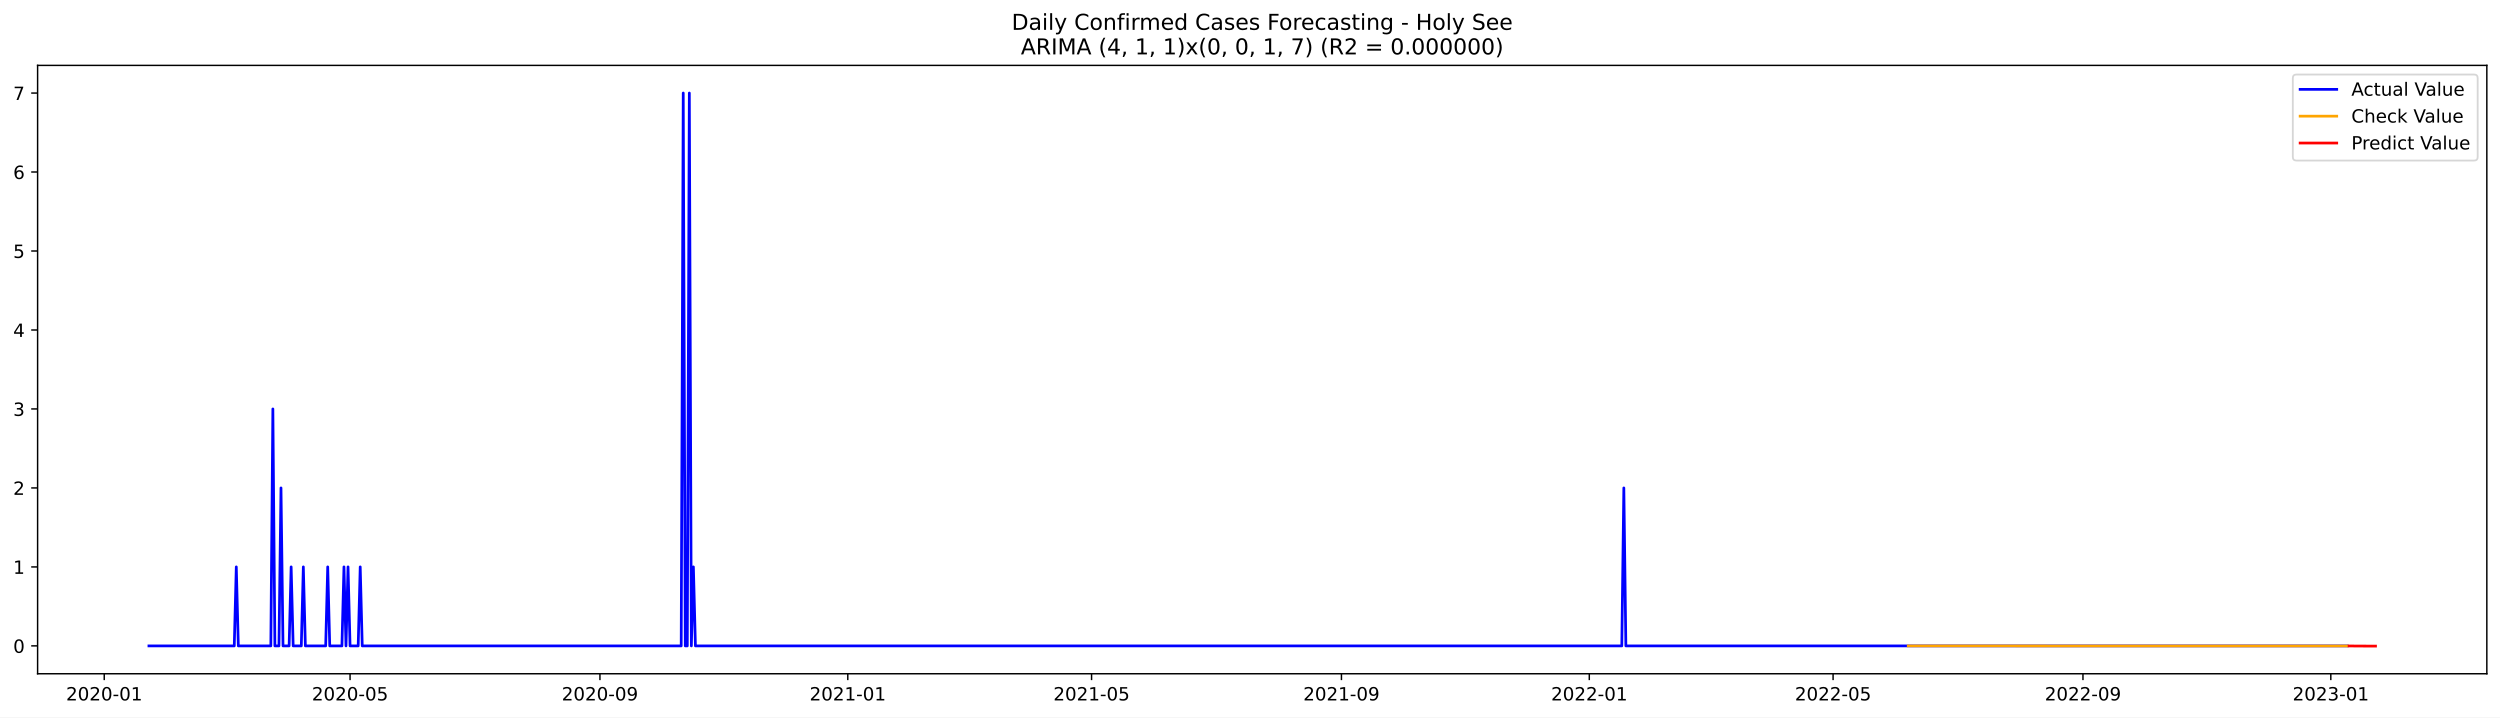
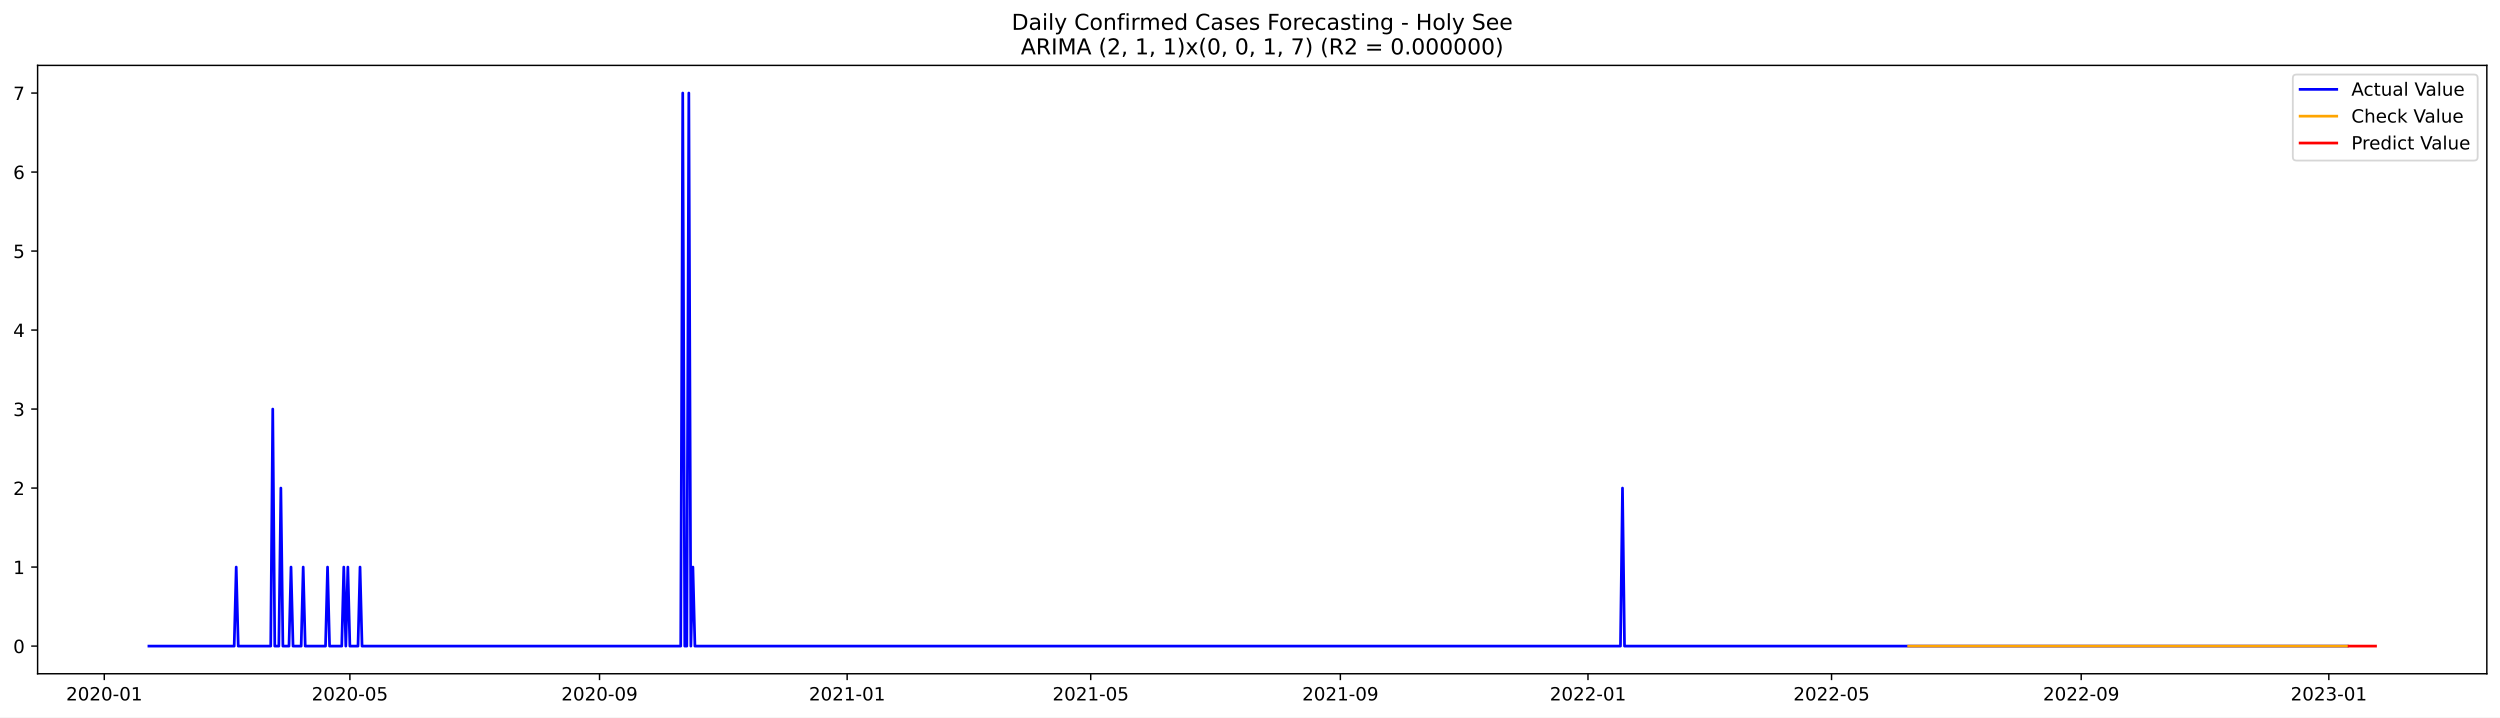
<svg xmlns="http://www.w3.org/2000/svg" xmlns:xlink="http://www.w3.org/1999/xlink" width="1366.963pt" height="392.274pt" viewBox="0 0 1366.963 392.274" version="1.1">
  <defs>
    <style type="text/css">*{stroke-linejoin: round; stroke-linecap: butt}</style>
  </defs>
  <g id="figure_1">
    <g id="patch_1">
      <path d="M 0 392.274  L 1366.963 392.274  L 1366.963 0  L 0 0  z " style="fill: #ffffff" />
    </g>
    <g id="axes_1">
      <g id="patch_2">
        <path d="M 20.562 368.396  L 1359.763 368.396  L 1359.763 35.755  L 20.562 35.755  z " style="fill: #ffffff" />
      </g>
      <g id="matplotlib.axis_1">
        <g id="xtick_1">
          <g id="line2d_1">
            <defs>
-               <path id="m97db0f7590" d="M 0 0  L 0 3.5  " style="stroke: #000000; stroke-width: 0.8" />
+               <path id="m7a5f0fae41" d="M 0 0  L 0 3.5  " style="stroke: #000000; stroke-width: 0.8" />
            </defs>
            <g>
-               <use xlink:href="#m97db0f7590" x="56.997" y="368.396" style="stroke: #000000; stroke-width: 0.8" />
+               <use xlink:href="#m7a5f0fae41" x="57.02" y="368.396" style="stroke: #000000; stroke-width: 0.8" />
            </g>
          </g>
          <g id="text_1">
-             <g transform="translate(36.10587 382.9939)scale(0.1 -0.1)">
+             <g transform="translate(36.12814 382.9939)scale(0.1 -0.1)">
              <defs>
                <path id="DejaVuSans-32" d="M 1228 531  L 3431 531  L 3431 0  L 469 0  L 469 531  Q 828 903 1448 1529  Q 2069 2156 2228 2338  Q 2531 2678 2651 2914  Q 2772 3150 2772 3378  Q 2772 3750 2511 3984  Q 2250 4219 1831 4219  Q 1534 4219 1204 4116  Q 875 4013 500 3803  L 500 4441  Q 881 4594 1212 4672  Q 1544 4750 1819 4750  Q 2544 4750 2975 4387  Q 3406 4025 3406 3419  Q 3406 3131 3298 2873  Q 3191 2616 2906 2266  Q 2828 2175 2409 1742  Q 1991 1309 1228 531  z " transform="scale(0.015625)" />
                <path id="DejaVuSans-30" d="M 2034 4250  Q 1547 4250 1301 3770  Q 1056 3291 1056 2328  Q 1056 1369 1301 889  Q 1547 409 2034 409  Q 2525 409 2770 889  Q 3016 1369 3016 2328  Q 3016 3291 2770 3770  Q 2525 4250 2034 4250  z M 2034 4750  Q 2819 4750 3233 4129  Q 3647 3509 3647 2328  Q 3647 1150 3233 529  Q 2819 -91 2034 -91  Q 1250 -91 836 529  Q 422 1150 422 2328  Q 422 3509 836 4129  Q 1250 4750 2034 4750  z " transform="scale(0.015625)" />
                <path id="DejaVuSans-2d" d="M 313 2009  L 1997 2009  L 1997 1497  L 313 1497  L 313 2009  z " transform="scale(0.015625)" />
                <path id="DejaVuSans-31" d="M 794 531  L 1825 531  L 1825 4091  L 703 3866  L 703 4441  L 1819 4666  L 2450 4666  L 2450 531  L 3481 531  L 3481 0  L 794 0  L 794 531  z " transform="scale(0.015625)" />
              </defs>
              <use xlink:href="#DejaVuSans-32" />
              <use xlink:href="#DejaVuSans-30" x="63.623" />
              <use xlink:href="#DejaVuSans-32" x="127.246" />
              <use xlink:href="#DejaVuSans-30" x="190.869" />
              <use xlink:href="#DejaVuSans-2d" x="254.492" />
              <use xlink:href="#DejaVuSans-30" x="290.576" />
              <use xlink:href="#DejaVuSans-31" x="354.199" />
            </g>
          </g>
        </g>
        <g id="xtick_2">
          <g id="line2d_2">
            <g>
-               <use xlink:href="#m97db0f7590" x="191.406" y="368.396" style="stroke: #000000; stroke-width: 0.8" />
+               <use xlink:href="#m7a5f0fae41" x="191.306" y="368.396" style="stroke: #000000; stroke-width: 0.8" />
            </g>
          </g>
          <g id="text_2">
-             <g transform="translate(170.5146 382.9939)scale(0.1 -0.1)">
+             <g transform="translate(170.4144 382.9939)scale(0.1 -0.1)">
              <defs>
                <path id="DejaVuSans-35" d="M 691 4666  L 3169 4666  L 3169 4134  L 1269 4134  L 1269 2991  Q 1406 3038 1543 3061  Q 1681 3084 1819 3084  Q 2600 3084 3056 2656  Q 3513 2228 3513 1497  Q 3513 744 3044 326  Q 2575 -91 1722 -91  Q 1428 -91 1123 -41  Q 819 9 494 109  L 494 744  Q 775 591 1075 516  Q 1375 441 1709 441  Q 2250 441 2565 725  Q 2881 1009 2881 1497  Q 2881 1984 2565 2268  Q 2250 2553 1709 2553  Q 1456 2553 1204 2497  Q 953 2441 691 2322  L 691 4666  z " transform="scale(0.015625)" />
              </defs>
              <use xlink:href="#DejaVuSans-32" />
              <use xlink:href="#DejaVuSans-30" x="63.623" />
              <use xlink:href="#DejaVuSans-32" x="127.246" />
              <use xlink:href="#DejaVuSans-30" x="190.869" />
              <use xlink:href="#DejaVuSans-2d" x="254.492" />
              <use xlink:href="#DejaVuSans-30" x="290.576" />
              <use xlink:href="#DejaVuSans-35" x="354.199" />
            </g>
          </g>
        </g>
        <g id="xtick_3">
          <g id="line2d_3">
            <g>
-               <use xlink:href="#m97db0f7590" x="328.036" y="368.396" style="stroke: #000000; stroke-width: 0.8" />
+               <use xlink:href="#m7a5f0fae41" x="327.812" y="368.396" style="stroke: #000000; stroke-width: 0.8" />
            </g>
          </g>
          <g id="text_3">
-             <g transform="translate(307.145 382.9939)scale(0.1 -0.1)">
+             <g transform="translate(306.9202 382.9939)scale(0.1 -0.1)">
              <defs>
                <path id="DejaVuSans-39" d="M 703 97  L 703 672  Q 941 559 1184 500  Q 1428 441 1663 441  Q 2288 441 2617 861  Q 2947 1281 2994 2138  Q 2813 1869 2534 1725  Q 2256 1581 1919 1581  Q 1219 1581 811 2004  Q 403 2428 403 3163  Q 403 3881 828 4315  Q 1253 4750 1959 4750  Q 2769 4750 3195 4129  Q 3622 3509 3622 2328  Q 3622 1225 3098 567  Q 2575 -91 1691 -91  Q 1453 -91 1209 -44  Q 966 3 703 97  z M 1959 2075  Q 2384 2075 2632 2365  Q 2881 2656 2881 3163  Q 2881 3666 2632 3958  Q 2384 4250 1959 4250  Q 1534 4250 1286 3958  Q 1038 3666 1038 3163  Q 1038 2656 1286 2365  Q 1534 2075 1959 2075  z " transform="scale(0.015625)" />
              </defs>
              <use xlink:href="#DejaVuSans-32" />
              <use xlink:href="#DejaVuSans-30" x="63.623" />
              <use xlink:href="#DejaVuSans-32" x="127.246" />
              <use xlink:href="#DejaVuSans-30" x="190.869" />
              <use xlink:href="#DejaVuSans-2d" x="254.492" />
              <use xlink:href="#DejaVuSans-30" x="290.576" />
              <use xlink:href="#DejaVuSans-39" x="354.199" />
            </g>
          </g>
        </g>
        <g id="xtick_4">
          <g id="line2d_4">
            <g>
-               <use xlink:href="#m97db0f7590" x="463.556" y="368.396" style="stroke: #000000; stroke-width: 0.8" />
+               <use xlink:href="#m7a5f0fae41" x="463.208" y="368.396" style="stroke: #000000; stroke-width: 0.8" />
            </g>
          </g>
          <g id="text_4">
-             <g transform="translate(442.6646 382.9939)scale(0.1 -0.1)">
+             <g transform="translate(442.3163 382.9939)scale(0.1 -0.1)">
              <use xlink:href="#DejaVuSans-32" />
              <use xlink:href="#DejaVuSans-30" x="63.623" />
              <use xlink:href="#DejaVuSans-32" x="127.246" />
              <use xlink:href="#DejaVuSans-31" x="190.869" />
              <use xlink:href="#DejaVuSans-2d" x="254.492" />
              <use xlink:href="#DejaVuSans-30" x="290.576" />
              <use xlink:href="#DejaVuSans-31" x="354.199" />
            </g>
          </g>
        </g>
        <g id="xtick_5">
          <g id="line2d_5">
            <g>
-               <use xlink:href="#m97db0f7590" x="596.854" y="368.396" style="stroke: #000000; stroke-width: 0.8" />
+               <use xlink:href="#m7a5f0fae41" x="596.384" y="368.396" style="stroke: #000000; stroke-width: 0.8" />
            </g>
          </g>
          <g id="text_5">
-             <g transform="translate(575.9625 382.9939)scale(0.1 -0.1)">
+             <g transform="translate(575.4927 382.9939)scale(0.1 -0.1)">
              <use xlink:href="#DejaVuSans-32" />
              <use xlink:href="#DejaVuSans-30" x="63.623" />
              <use xlink:href="#DejaVuSans-32" x="127.246" />
              <use xlink:href="#DejaVuSans-31" x="190.869" />
              <use xlink:href="#DejaVuSans-2d" x="254.492" />
              <use xlink:href="#DejaVuSans-30" x="290.576" />
              <use xlink:href="#DejaVuSans-35" x="354.199" />
            </g>
          </g>
        </g>
        <g id="xtick_6">
          <g id="line2d_6">
            <g>
-               <use xlink:href="#m97db0f7590" x="733.484" y="368.396" style="stroke: #000000; stroke-width: 0.8" />
+               <use xlink:href="#m7a5f0fae41" x="732.89" y="368.396" style="stroke: #000000; stroke-width: 0.8" />
            </g>
          </g>
          <g id="text_6">
-             <g transform="translate(712.5929 382.9939)scale(0.1 -0.1)">
+             <g transform="translate(711.9985 382.9939)scale(0.1 -0.1)">
              <use xlink:href="#DejaVuSans-32" />
              <use xlink:href="#DejaVuSans-30" x="63.623" />
              <use xlink:href="#DejaVuSans-32" x="127.246" />
              <use xlink:href="#DejaVuSans-31" x="190.869" />
              <use xlink:href="#DejaVuSans-2d" x="254.492" />
              <use xlink:href="#DejaVuSans-30" x="290.576" />
              <use xlink:href="#DejaVuSans-39" x="354.199" />
            </g>
          </g>
        </g>
        <g id="xtick_7">
          <g id="line2d_7">
            <g>
-               <use xlink:href="#m97db0f7590" x="869.004" y="368.396" style="stroke: #000000; stroke-width: 0.8" />
+               <use xlink:href="#m7a5f0fae41" x="868.286" y="368.396" style="stroke: #000000; stroke-width: 0.8" />
            </g>
          </g>
          <g id="text_7">
-             <g transform="translate(848.1125 382.9939)scale(0.1 -0.1)">
+             <g transform="translate(847.3946 382.9939)scale(0.1 -0.1)">
              <use xlink:href="#DejaVuSans-32" />
              <use xlink:href="#DejaVuSans-30" x="63.623" />
              <use xlink:href="#DejaVuSans-32" x="127.246" />
              <use xlink:href="#DejaVuSans-32" x="190.869" />
              <use xlink:href="#DejaVuSans-2d" x="254.492" />
              <use xlink:href="#DejaVuSans-30" x="290.576" />
              <use xlink:href="#DejaVuSans-31" x="354.199" />
            </g>
          </g>
        </g>
        <g id="xtick_8">
          <g id="line2d_8">
            <g>
-               <use xlink:href="#m97db0f7590" x="1002.302" y="368.396" style="stroke: #000000; stroke-width: 0.8" />
+               <use xlink:href="#m7a5f0fae41" x="1001.462" y="368.396" style="stroke: #000000; stroke-width: 0.8" />
            </g>
          </g>
          <g id="text_8">
-             <g transform="translate(981.4104 382.9939)scale(0.1 -0.1)">
+             <g transform="translate(980.571 382.9939)scale(0.1 -0.1)">
              <use xlink:href="#DejaVuSans-32" />
              <use xlink:href="#DejaVuSans-30" x="63.623" />
              <use xlink:href="#DejaVuSans-32" x="127.246" />
              <use xlink:href="#DejaVuSans-32" x="190.869" />
              <use xlink:href="#DejaVuSans-2d" x="254.492" />
              <use xlink:href="#DejaVuSans-30" x="290.576" />
              <use xlink:href="#DejaVuSans-35" x="354.199" />
            </g>
          </g>
        </g>
        <g id="xtick_9">
          <g id="line2d_9">
            <g>
-               <use xlink:href="#m97db0f7590" x="1138.932" y="368.396" style="stroke: #000000; stroke-width: 0.8" />
+               <use xlink:href="#m7a5f0fae41" x="1137.968" y="368.396" style="stroke: #000000; stroke-width: 0.8" />
            </g>
          </g>
          <g id="text_9">
-             <g transform="translate(1118.041 382.9939)scale(0.1 -0.1)">
+             <g transform="translate(1117.077 382.9939)scale(0.1 -0.1)">
              <use xlink:href="#DejaVuSans-32" />
              <use xlink:href="#DejaVuSans-30" x="63.623" />
              <use xlink:href="#DejaVuSans-32" x="127.246" />
              <use xlink:href="#DejaVuSans-32" x="190.869" />
              <use xlink:href="#DejaVuSans-2d" x="254.492" />
              <use xlink:href="#DejaVuSans-30" x="290.576" />
              <use xlink:href="#DejaVuSans-39" x="354.199" />
            </g>
          </g>
        </g>
        <g id="xtick_10">
          <g id="line2d_10">
            <g>
-               <use xlink:href="#m97db0f7590" x="1274.452" y="368.396" style="stroke: #000000; stroke-width: 0.8" />
+               <use xlink:href="#m7a5f0fae41" x="1273.364" y="368.396" style="stroke: #000000; stroke-width: 0.8" />
            </g>
          </g>
          <g id="text_10">
-             <g transform="translate(1253.56 382.9939)scale(0.1 -0.1)">
+             <g transform="translate(1252.473 382.9939)scale(0.1 -0.1)">
              <defs>
                <path id="DejaVuSans-33" d="M 2597 2516  Q 3050 2419 3304 2112  Q 3559 1806 3559 1356  Q 3559 666 3084 287  Q 2609 -91 1734 -91  Q 1441 -91 1130 -33  Q 819 25 488 141  L 488 750  Q 750 597 1062 519  Q 1375 441 1716 441  Q 2309 441 2620 675  Q 2931 909 2931 1356  Q 2931 1769 2642 2001  Q 2353 2234 1838 2234  L 1294 2234  L 1294 2753  L 1863 2753  Q 2328 2753 2575 2939  Q 2822 3125 2822 3475  Q 2822 3834 2567 4026  Q 2313 4219 1838 4219  Q 1578 4219 1281 4162  Q 984 4106 628 3988  L 628 4550  Q 988 4650 1302 4700  Q 1616 4750 1894 4750  Q 2613 4750 3031 4423  Q 3450 4097 3450 3541  Q 3450 3153 3228 2886  Q 3006 2619 2597 2516  z " transform="scale(0.015625)" />
              </defs>
              <use xlink:href="#DejaVuSans-32" />
              <use xlink:href="#DejaVuSans-30" x="63.623" />
              <use xlink:href="#DejaVuSans-32" x="127.246" />
              <use xlink:href="#DejaVuSans-33" x="190.869" />
              <use xlink:href="#DejaVuSans-2d" x="254.492" />
              <use xlink:href="#DejaVuSans-30" x="290.576" />
              <use xlink:href="#DejaVuSans-31" x="354.199" />
            </g>
          </g>
        </g>
      </g>
      <g id="matplotlib.axis_2">
        <g id="ytick_1">
          <g id="line2d_11">
            <defs>
-               <path id="m344a0c811b" d="M 0 0  L -3.5 0  " style="stroke: #000000; stroke-width: 0.8" />
+               <path id="m1e73313048" d="M 0 0  L -3.5 0  " style="stroke: #000000; stroke-width: 0.8" />
            </defs>
            <g>
-               <use xlink:href="#m344a0c811b" x="20.562" y="353.161" style="stroke: #000000; stroke-width: 0.8" />
+               <use xlink:href="#m1e73313048" x="20.562" y="353.276" style="stroke: #000000; stroke-width: 0.8" />
            </g>
          </g>
          <g id="text_11">
-             <g transform="translate(7.2 356.9599)scale(0.1 -0.1)">
+             <g transform="translate(7.2 357.0747)scale(0.1 -0.1)">
              <use xlink:href="#DejaVuSans-30" />
            </g>
          </g>
        </g>
        <g id="ytick_2">
          <g id="line2d_12">
            <g>
-               <use xlink:href="#m344a0c811b" x="20.562" y="309.977" style="stroke: #000000; stroke-width: 0.8" />
+               <use xlink:href="#m1e73313048" x="20.562" y="310.075" style="stroke: #000000; stroke-width: 0.8" />
            </g>
          </g>
          <g id="text_12">
-             <g transform="translate(7.2 313.7763)scale(0.1 -0.1)">
+             <g transform="translate(7.2 313.8747)scale(0.1 -0.1)">
              <use xlink:href="#DejaVuSans-31" />
            </g>
          </g>
        </g>
        <g id="ytick_3">
          <g id="line2d_13">
            <g>
-               <use xlink:href="#m344a0c811b" x="20.562" y="266.794" style="stroke: #000000; stroke-width: 0.8" />
+               <use xlink:href="#m1e73313048" x="20.562" y="266.875" style="stroke: #000000; stroke-width: 0.8" />
            </g>
          </g>
          <g id="text_13">
-             <g transform="translate(7.2 270.5927)scale(0.1 -0.1)">
+             <g transform="translate(7.2 270.6747)scale(0.1 -0.1)">
              <use xlink:href="#DejaVuSans-32" />
            </g>
          </g>
        </g>
        <g id="ytick_4">
          <g id="line2d_14">
            <g>
-               <use xlink:href="#m344a0c811b" x="20.562" y="223.61" style="stroke: #000000; stroke-width: 0.8" />
+               <use xlink:href="#m1e73313048" x="20.562" y="223.675" style="stroke: #000000; stroke-width: 0.8" />
            </g>
          </g>
          <g id="text_14">
-             <g transform="translate(7.2 227.4091)scale(0.1 -0.1)">
+             <g transform="translate(7.2 227.4747)scale(0.1 -0.1)">
              <use xlink:href="#DejaVuSans-33" />
            </g>
          </g>
        </g>
        <g id="ytick_5">
          <g id="line2d_15">
            <g>
-               <use xlink:href="#m344a0c811b" x="20.562" y="180.426" style="stroke: #000000; stroke-width: 0.8" />
+               <use xlink:href="#m1e73313048" x="20.562" y="180.476" style="stroke: #000000; stroke-width: 0.8" />
            </g>
          </g>
          <g id="text_15">
-             <g transform="translate(7.2 184.2255)scale(0.1 -0.1)">
+             <g transform="translate(7.2 184.2747)scale(0.1 -0.1)">
              <defs>
                <path id="DejaVuSans-34" d="M 2419 4116  L 825 1625  L 2419 1625  L 2419 4116  z M 2253 4666  L 3047 4666  L 3047 1625  L 3713 1625  L 3713 1100  L 3047 1100  L 3047 0  L 2419 0  L 2419 1100  L 313 1100  L 313 1709  L 2253 4666  z " transform="scale(0.015625)" />
              </defs>
              <use xlink:href="#DejaVuSans-34" />
            </g>
          </g>
        </g>
        <g id="ytick_6">
          <g id="line2d_16">
            <g>
-               <use xlink:href="#m344a0c811b" x="20.562" y="137.243" style="stroke: #000000; stroke-width: 0.8" />
+               <use xlink:href="#m1e73313048" x="20.562" y="137.275" style="stroke: #000000; stroke-width: 0.8" />
            </g>
          </g>
          <g id="text_16">
-             <g transform="translate(7.2 141.0419)scale(0.1 -0.1)">
+             <g transform="translate(7.2 141.0747)scale(0.1 -0.1)">
              <use xlink:href="#DejaVuSans-35" />
            </g>
          </g>
        </g>
        <g id="ytick_7">
          <g id="line2d_17">
            <g>
-               <use xlink:href="#m344a0c811b" x="20.562" y="94.059" style="stroke: #000000; stroke-width: 0.8" />
+               <use xlink:href="#m1e73313048" x="20.562" y="94.076" style="stroke: #000000; stroke-width: 0.8" />
            </g>
          </g>
          <g id="text_17">
-             <g transform="translate(7.2 97.85832)scale(0.1 -0.1)">
+             <g transform="translate(7.2 97.87472)scale(0.1 -0.1)">
              <defs>
                <path id="DejaVuSans-36" d="M 2113 2584  Q 1688 2584 1439 2293  Q 1191 2003 1191 1497  Q 1191 994 1439 701  Q 1688 409 2113 409  Q 2538 409 2786 701  Q 3034 994 3034 1497  Q 3034 2003 2786 2293  Q 2538 2584 2113 2584  z M 3366 4563  L 3366 3988  Q 3128 4100 2886 4159  Q 2644 4219 2406 4219  Q 1781 4219 1451 3797  Q 1122 3375 1075 2522  Q 1259 2794 1537 2939  Q 1816 3084 2150 3084  Q 2853 3084 3261 2657  Q 3669 2231 3669 1497  Q 3669 778 3244 343  Q 2819 -91 2113 -91  Q 1303 -91 875 529  Q 447 1150 447 2328  Q 447 3434 972 4092  Q 1497 4750 2381 4750  Q 2619 4750 2861 4703  Q 3103 4656 3366 4563  z " transform="scale(0.015625)" />
              </defs>
              <use xlink:href="#DejaVuSans-36" />
            </g>
          </g>
        </g>
        <g id="ytick_8">
          <g id="line2d_18">
            <g>
-               <use xlink:href="#m344a0c811b" x="20.562" y="50.876" style="stroke: #000000; stroke-width: 0.8" />
+               <use xlink:href="#m1e73313048" x="20.562" y="50.876" style="stroke: #000000; stroke-width: 0.8" />
            </g>
          </g>
          <g id="text_18">
            <g transform="translate(7.2 54.67472)scale(0.1 -0.1)">
              <defs>
                <path id="DejaVuSans-37" d="M 525 4666  L 3525 4666  L 3525 4397  L 1831 0  L 1172 0  L 2766 4134  L 525 4134  L 525 4666  z " transform="scale(0.015625)" />
              </defs>
              <use xlink:href="#DejaVuSans-37" />
            </g>
          </g>
        </g>
      </g>
      <g id="line2d_19">
-         <path d="M 81.435 353.161  L 128.09 353.161  L 129.2 309.977  L 130.311 353.161  L 148.084 353.161  L 149.195 223.61  L 150.306 353.161  L 152.527 353.161  L 153.638 266.794  L 154.749 353.161  L 158.082 353.161  L 159.192 309.977  L 160.303 353.161  L 164.746 353.161  L 165.857 309.977  L 166.968 353.161  L 178.076 353.161  L 179.187 309.977  L 180.298 353.161  L 186.963 353.161  L 188.074 309.977  L 189.184 353.161  L 190.295 309.977  L 191.406 353.161  L 195.849 353.161  L 196.96 309.977  L 198.071 353.161  L 372.469 353.161  L 373.58 50.876  L 374.691 353.161  L 375.802 353.161  L 376.912 50.876  L 378.023 353.161  L 379.134 309.977  L 380.245 353.161  L 886.777 353.161  L 887.888 266.794  L 888.999 353.161  L 1283.338 353.161  L 1283.338 353.161  " clip-path="url(#pe1698c344c)" style="fill: none; stroke: #0000ff; stroke-width: 1.5; stroke-linecap: square" />
+         <path d="M 81.435 353.276  L 128.047 353.276  L 129.157 310.075  L 130.267 353.276  L 148.023 353.276  L 149.133 223.675  L 150.243 353.276  L 152.463 353.276  L 153.572 266.875  L 154.682 353.276  L 158.012 353.276  L 159.121 310.075  L 160.231 353.276  L 164.67 353.276  L 165.78 310.075  L 166.89 353.276  L 177.988 353.276  L 179.098 310.075  L 180.208 353.276  L 186.867 353.276  L 187.976 310.075  L 189.086 353.276  L 190.196 310.075  L 191.306 353.276  L 195.745 353.276  L 196.855 310.075  L 197.965 353.276  L 372.204 353.276  L 373.314 50.876  L 374.423 353.276  L 375.533 353.276  L 376.643 50.876  L 377.753 353.276  L 378.863 310.075  L 379.972 353.276  L 886.043 353.276  L 887.153 266.875  L 888.262 353.276  L 1283.353 353.276  L 1283.353 353.276  " clip-path="url(#p4b3b2ab1b1)" style="fill: none; stroke: #0000ff; stroke-width: 1.5; stroke-linecap: square" />
      </g>
      <g id="line2d_20">
-         <path d="M 1043.402 353.167  L 1208.914 353.214  L 1283.338 353.216  L 1283.338 353.216  " clip-path="url(#pe1698c344c)" style="fill: none; stroke: #ffa500; stroke-width: 1.5; stroke-linecap: square" />
+         <path d="M 1043.635 353.276  L 1283.353 353.276  L 1283.353 353.276  " clip-path="url(#p4b3b2ab1b1)" style="fill: none; stroke: #ffa500; stroke-width: 1.5; stroke-linecap: square" />
      </g>
      <g id="line2d_21">
-         <path d="M 1284.449 353.216  L 1285.56 353.213  L 1286.671 353.217  L 1287.782 353.24  L 1288.892 353.242  L 1290.003 353.245  L 1291.114 353.255  L 1292.225 353.257  L 1293.336 353.26  L 1294.447 353.265  L 1295.557 353.267  L 1296.668 353.27  L 1297.779 353.273  L 1298.89 353.276  " clip-path="url(#pe1698c344c)" style="fill: none; stroke: #ff0000; stroke-width: 1.5; stroke-linecap: square" />
+         <path d="M 1284.462 353.276  L 1285.572 353.276  L 1286.682 353.276  L 1287.792 353.276  L 1288.902 353.276  L 1290.011 353.276  L 1291.121 353.276  L 1292.231 353.276  L 1293.341 353.276  L 1294.451 353.276  L 1295.56 353.276  L 1296.67 353.276  L 1297.78 353.276  L 1298.89 353.276  " clip-path="url(#p4b3b2ab1b1)" style="fill: none; stroke: #ff0000; stroke-width: 1.5; stroke-linecap: square" />
      </g>
      <g id="patch_3">
        <path d="M 20.562 368.396  L 20.562 35.755  " style="fill: none; stroke: #000000; stroke-width: 0.8; stroke-linejoin: miter; stroke-linecap: square" />
      </g>
      <g id="patch_4">
        <path d="M 1359.763 368.396  L 1359.763 35.755  " style="fill: none; stroke: #000000; stroke-width: 0.8; stroke-linejoin: miter; stroke-linecap: square" />
      </g>
      <g id="patch_5">
        <path d="M 20.562 368.396  L 1359.763 368.396  " style="fill: none; stroke: #000000; stroke-width: 0.8; stroke-linejoin: miter; stroke-linecap: square" />
      </g>
      <g id="patch_6">
        <path d="M 20.562 35.755  L 1359.763 35.755  " style="fill: none; stroke: #000000; stroke-width: 0.8; stroke-linejoin: miter; stroke-linecap: square" />
      </g>
      <g id="text_19">
        <g transform="translate(553.1609 16.31812)scale(0.12 -0.12)">
          <defs>
            <path id="DejaVuSans-44" d="M 1259 4147  L 1259 519  L 2022 519  Q 2988 519 3436 956  Q 3884 1394 3884 2338  Q 3884 3275 3436 3711  Q 2988 4147 2022 4147  L 1259 4147  z M 628 4666  L 1925 4666  Q 3281 4666 3915 4102  Q 4550 3538 4550 2338  Q 4550 1131 3912 565  Q 3275 0 1925 0  L 628 0  L 628 4666  z " transform="scale(0.015625)" />
            <path id="DejaVuSans-61" d="M 2194 1759  Q 1497 1759 1228 1600  Q 959 1441 959 1056  Q 959 750 1161 570  Q 1363 391 1709 391  Q 2188 391 2477 730  Q 2766 1069 2766 1631  L 2766 1759  L 2194 1759  z M 3341 1997  L 3341 0  L 2766 0  L 2766 531  Q 2569 213 2275 61  Q 1981 -91 1556 -91  Q 1019 -91 701 211  Q 384 513 384 1019  Q 384 1609 779 1909  Q 1175 2209 1959 2209  L 2766 2209  L 2766 2266  Q 2766 2663 2505 2880  Q 2244 3097 1772 3097  Q 1472 3097 1187 3025  Q 903 2953 641 2809  L 641 3341  Q 956 3463 1253 3523  Q 1550 3584 1831 3584  Q 2591 3584 2966 3190  Q 3341 2797 3341 1997  z " transform="scale(0.015625)" />
            <path id="DejaVuSans-69" d="M 603 3500  L 1178 3500  L 1178 0  L 603 0  L 603 3500  z M 603 4863  L 1178 4863  L 1178 4134  L 603 4134  L 603 4863  z " transform="scale(0.015625)" />
            <path id="DejaVuSans-6c" d="M 603 4863  L 1178 4863  L 1178 0  L 603 0  L 603 4863  z " transform="scale(0.015625)" />
            <path id="DejaVuSans-79" d="M 2059 -325  Q 1816 -950 1584 -1140  Q 1353 -1331 966 -1331  L 506 -1331  L 506 -850  L 844 -850  Q 1081 -850 1212 -737  Q 1344 -625 1503 -206  L 1606 56  L 191 3500  L 800 3500  L 1894 763  L 2988 3500  L 3597 3500  L 2059 -325  z " transform="scale(0.015625)" />
            <path id="DejaVuSans-20" transform="scale(0.015625)" />
            <path id="DejaVuSans-43" d="M 4122 4306  L 4122 3641  Q 3803 3938 3442 4084  Q 3081 4231 2675 4231  Q 1875 4231 1450 3742  Q 1025 3253 1025 2328  Q 1025 1406 1450 917  Q 1875 428 2675 428  Q 3081 428 3442 575  Q 3803 722 4122 1019  L 4122 359  Q 3791 134 3420 21  Q 3050 -91 2638 -91  Q 1578 -91 968 557  Q 359 1206 359 2328  Q 359 3453 968 4101  Q 1578 4750 2638 4750  Q 3056 4750 3426 4639  Q 3797 4528 4122 4306  z " transform="scale(0.015625)" />
            <path id="DejaVuSans-6f" d="M 1959 3097  Q 1497 3097 1228 2736  Q 959 2375 959 1747  Q 959 1119 1226 758  Q 1494 397 1959 397  Q 2419 397 2687 759  Q 2956 1122 2956 1747  Q 2956 2369 2687 2733  Q 2419 3097 1959 3097  z M 1959 3584  Q 2709 3584 3137 3096  Q 3566 2609 3566 1747  Q 3566 888 3137 398  Q 2709 -91 1959 -91  Q 1206 -91 779 398  Q 353 888 353 1747  Q 353 2609 779 3096  Q 1206 3584 1959 3584  z " transform="scale(0.015625)" />
            <path id="DejaVuSans-6e" d="M 3513 2113  L 3513 0  L 2938 0  L 2938 2094  Q 2938 2591 2744 2837  Q 2550 3084 2163 3084  Q 1697 3084 1428 2787  Q 1159 2491 1159 1978  L 1159 0  L 581 0  L 581 3500  L 1159 3500  L 1159 2956  Q 1366 3272 1645 3428  Q 1925 3584 2291 3584  Q 2894 3584 3203 3211  Q 3513 2838 3513 2113  z " transform="scale(0.015625)" />
            <path id="DejaVuSans-66" d="M 2375 4863  L 2375 4384  L 1825 4384  Q 1516 4384 1395 4259  Q 1275 4134 1275 3809  L 1275 3500  L 2222 3500  L 2222 3053  L 1275 3053  L 1275 0  L 697 0  L 697 3053  L 147 3053  L 147 3500  L 697 3500  L 697 3744  Q 697 4328 969 4595  Q 1241 4863 1831 4863  L 2375 4863  z " transform="scale(0.015625)" />
            <path id="DejaVuSans-72" d="M 2631 2963  Q 2534 3019 2420 3045  Q 2306 3072 2169 3072  Q 1681 3072 1420 2755  Q 1159 2438 1159 1844  L 1159 0  L 581 0  L 581 3500  L 1159 3500  L 1159 2956  Q 1341 3275 1631 3429  Q 1922 3584 2338 3584  Q 2397 3584 2469 3576  Q 2541 3569 2628 3553  L 2631 2963  z " transform="scale(0.015625)" />
            <path id="DejaVuSans-6d" d="M 3328 2828  Q 3544 3216 3844 3400  Q 4144 3584 4550 3584  Q 5097 3584 5394 3201  Q 5691 2819 5691 2113  L 5691 0  L 5113 0  L 5113 2094  Q 5113 2597 4934 2840  Q 4756 3084 4391 3084  Q 3944 3084 3684 2787  Q 3425 2491 3425 1978  L 3425 0  L 2847 0  L 2847 2094  Q 2847 2600 2669 2842  Q 2491 3084 2119 3084  Q 1678 3084 1418 2786  Q 1159 2488 1159 1978  L 1159 0  L 581 0  L 581 3500  L 1159 3500  L 1159 2956  Q 1356 3278 1631 3431  Q 1906 3584 2284 3584  Q 2666 3584 2933 3390  Q 3200 3197 3328 2828  z " transform="scale(0.015625)" />
            <path id="DejaVuSans-65" d="M 3597 1894  L 3597 1613  L 953 1613  Q 991 1019 1311 708  Q 1631 397 2203 397  Q 2534 397 2845 478  Q 3156 559 3463 722  L 3463 178  Q 3153 47 2828 -22  Q 2503 -91 2169 -91  Q 1331 -91 842 396  Q 353 884 353 1716  Q 353 2575 817 3079  Q 1281 3584 2069 3584  Q 2775 3584 3186 3129  Q 3597 2675 3597 1894  z M 3022 2063  Q 3016 2534 2758 2815  Q 2500 3097 2075 3097  Q 1594 3097 1305 2825  Q 1016 2553 972 2059  L 3022 2063  z " transform="scale(0.015625)" />
            <path id="DejaVuSans-64" d="M 2906 2969  L 2906 4863  L 3481 4863  L 3481 0  L 2906 0  L 2906 525  Q 2725 213 2448 61  Q 2172 -91 1784 -91  Q 1150 -91 751 415  Q 353 922 353 1747  Q 353 2572 751 3078  Q 1150 3584 1784 3584  Q 2172 3584 2448 3432  Q 2725 3281 2906 2969  z M 947 1747  Q 947 1113 1208 752  Q 1469 391 1925 391  Q 2381 391 2643 752  Q 2906 1113 2906 1747  Q 2906 2381 2643 2742  Q 2381 3103 1925 3103  Q 1469 3103 1208 2742  Q 947 2381 947 1747  z " transform="scale(0.015625)" />
            <path id="DejaVuSans-73" d="M 2834 3397  L 2834 2853  Q 2591 2978 2328 3040  Q 2066 3103 1784 3103  Q 1356 3103 1142 2972  Q 928 2841 928 2578  Q 928 2378 1081 2264  Q 1234 2150 1697 2047  L 1894 2003  Q 2506 1872 2764 1633  Q 3022 1394 3022 966  Q 3022 478 2636 193  Q 2250 -91 1575 -91  Q 1294 -91 989 -36  Q 684 19 347 128  L 347 722  Q 666 556 975 473  Q 1284 391 1588 391  Q 1994 391 2212 530  Q 2431 669 2431 922  Q 2431 1156 2273 1281  Q 2116 1406 1581 1522  L 1381 1569  Q 847 1681 609 1914  Q 372 2147 372 2553  Q 372 3047 722 3315  Q 1072 3584 1716 3584  Q 2034 3584 2315 3537  Q 2597 3491 2834 3397  z " transform="scale(0.015625)" />
            <path id="DejaVuSans-46" d="M 628 4666  L 3309 4666  L 3309 4134  L 1259 4134  L 1259 2759  L 3109 2759  L 3109 2228  L 1259 2228  L 1259 0  L 628 0  L 628 4666  z " transform="scale(0.015625)" />
            <path id="DejaVuSans-63" d="M 3122 3366  L 3122 2828  Q 2878 2963 2633 3030  Q 2388 3097 2138 3097  Q 1578 3097 1268 2742  Q 959 2388 959 1747  Q 959 1106 1268 751  Q 1578 397 2138 397  Q 2388 397 2633 464  Q 2878 531 3122 666  L 3122 134  Q 2881 22 2623 -34  Q 2366 -91 2075 -91  Q 1284 -91 818 406  Q 353 903 353 1747  Q 353 2603 823 3093  Q 1294 3584 2113 3584  Q 2378 3584 2631 3529  Q 2884 3475 3122 3366  z " transform="scale(0.015625)" />
            <path id="DejaVuSans-74" d="M 1172 4494  L 1172 3500  L 2356 3500  L 2356 3053  L 1172 3053  L 1172 1153  Q 1172 725 1289 603  Q 1406 481 1766 481  L 2356 481  L 2356 0  L 1766 0  Q 1100 0 847 248  Q 594 497 594 1153  L 594 3053  L 172 3053  L 172 3500  L 594 3500  L 594 4494  L 1172 4494  z " transform="scale(0.015625)" />
            <path id="DejaVuSans-67" d="M 2906 1791  Q 2906 2416 2648 2759  Q 2391 3103 1925 3103  Q 1463 3103 1205 2759  Q 947 2416 947 1791  Q 947 1169 1205 825  Q 1463 481 1925 481  Q 2391 481 2648 825  Q 2906 1169 2906 1791  z M 3481 434  Q 3481 -459 3084 -895  Q 2688 -1331 1869 -1331  Q 1566 -1331 1297 -1286  Q 1028 -1241 775 -1147  L 775 -588  Q 1028 -725 1275 -790  Q 1522 -856 1778 -856  Q 2344 -856 2625 -561  Q 2906 -266 2906 331  L 2906 616  Q 2728 306 2450 153  Q 2172 0 1784 0  Q 1141 0 747 490  Q 353 981 353 1791  Q 353 2603 747 3093  Q 1141 3584 1784 3584  Q 2172 3584 2450 3431  Q 2728 3278 2906 2969  L 2906 3500  L 3481 3500  L 3481 434  z " transform="scale(0.015625)" />
            <path id="DejaVuSans-48" d="M 628 4666  L 1259 4666  L 1259 2753  L 3553 2753  L 3553 4666  L 4184 4666  L 4184 0  L 3553 0  L 3553 2222  L 1259 2222  L 1259 0  L 628 0  L 628 4666  z " transform="scale(0.015625)" />
            <path id="DejaVuSans-53" d="M 3425 4513  L 3425 3897  Q 3066 4069 2747 4153  Q 2428 4238 2131 4238  Q 1616 4238 1336 4038  Q 1056 3838 1056 3469  Q 1056 3159 1242 3001  Q 1428 2844 1947 2747  L 2328 2669  Q 3034 2534 3370 2195  Q 3706 1856 3706 1288  Q 3706 609 3251 259  Q 2797 -91 1919 -91  Q 1588 -91 1214 -16  Q 841 59 441 206  L 441 856  Q 825 641 1194 531  Q 1563 422 1919 422  Q 2459 422 2753 634  Q 3047 847 3047 1241  Q 3047 1584 2836 1778  Q 2625 1972 2144 2069  L 1759 2144  Q 1053 2284 737 2584  Q 422 2884 422 3419  Q 422 4038 858 4394  Q 1294 4750 2059 4750  Q 2388 4750 2728 4690  Q 3069 4631 3425 4513  z " transform="scale(0.015625)" />
          </defs>
          <use xlink:href="#DejaVuSans-44" />
          <use xlink:href="#DejaVuSans-61" x="77.002" />
          <use xlink:href="#DejaVuSans-69" x="138.281" />
          <use xlink:href="#DejaVuSans-6c" x="166.064" />
          <use xlink:href="#DejaVuSans-79" x="193.848" />
          <use xlink:href="#DejaVuSans-20" x="253.027" />
          <use xlink:href="#DejaVuSans-43" x="284.814" />
          <use xlink:href="#DejaVuSans-6f" x="354.639" />
          <use xlink:href="#DejaVuSans-6e" x="415.82" />
          <use xlink:href="#DejaVuSans-66" x="479.199" />
          <use xlink:href="#DejaVuSans-69" x="514.404" />
          <use xlink:href="#DejaVuSans-72" x="542.188" />
          <use xlink:href="#DejaVuSans-6d" x="581.551" />
          <use xlink:href="#DejaVuSans-65" x="678.963" />
          <use xlink:href="#DejaVuSans-64" x="740.486" />
          <use xlink:href="#DejaVuSans-20" x="803.963" />
          <use xlink:href="#DejaVuSans-43" x="835.75" />
          <use xlink:href="#DejaVuSans-61" x="905.574" />
          <use xlink:href="#DejaVuSans-73" x="966.854" />
          <use xlink:href="#DejaVuSans-65" x="1018.953" />
          <use xlink:href="#DejaVuSans-73" x="1080.477" />
          <use xlink:href="#DejaVuSans-20" x="1132.576" />
          <use xlink:href="#DejaVuSans-46" x="1164.363" />
          <use xlink:href="#DejaVuSans-6f" x="1218.258" />
          <use xlink:href="#DejaVuSans-72" x="1279.439" />
          <use xlink:href="#DejaVuSans-65" x="1318.303" />
          <use xlink:href="#DejaVuSans-63" x="1379.826" />
          <use xlink:href="#DejaVuSans-61" x="1434.807" />
          <use xlink:href="#DejaVuSans-73" x="1496.086" />
          <use xlink:href="#DejaVuSans-74" x="1548.186" />
          <use xlink:href="#DejaVuSans-69" x="1587.395" />
          <use xlink:href="#DejaVuSans-6e" x="1615.178" />
          <use xlink:href="#DejaVuSans-67" x="1678.557" />
          <use xlink:href="#DejaVuSans-20" x="1742.033" />
          <use xlink:href="#DejaVuSans-2d" x="1773.82" />
          <use xlink:href="#DejaVuSans-20" x="1809.904" />
          <use xlink:href="#DejaVuSans-48" x="1841.691" />
          <use xlink:href="#DejaVuSans-6f" x="1916.887" />
          <use xlink:href="#DejaVuSans-6c" x="1978.068" />
          <use xlink:href="#DejaVuSans-79" x="2005.852" />
          <use xlink:href="#DejaVuSans-20" x="2065.031" />
          <use xlink:href="#DejaVuSans-53" x="2096.818" />
          <use xlink:href="#DejaVuSans-65" x="2160.295" />
          <use xlink:href="#DejaVuSans-65" x="2221.818" />
        </g>
        <g transform="translate(558.1784 29.7555)scale(0.12 -0.12)">
          <defs>
            <path id="DejaVuSans-41" d="M 2188 4044  L 1331 1722  L 3047 1722  L 2188 4044  z M 1831 4666  L 2547 4666  L 4325 0  L 3669 0  L 3244 1197  L 1141 1197  L 716 0  L 50 0  L 1831 4666  z " transform="scale(0.015625)" />
            <path id="DejaVuSans-52" d="M 2841 2188  Q 3044 2119 3236 1894  Q 3428 1669 3622 1275  L 4263 0  L 3584 0  L 2988 1197  Q 2756 1666 2539 1819  Q 2322 1972 1947 1972  L 1259 1972  L 1259 0  L 628 0  L 628 4666  L 2053 4666  Q 2853 4666 3247 4331  Q 3641 3997 3641 3322  Q 3641 2881 3436 2590  Q 3231 2300 2841 2188  z M 1259 4147  L 1259 2491  L 2053 2491  Q 2509 2491 2742 2702  Q 2975 2913 2975 3322  Q 2975 3731 2742 3939  Q 2509 4147 2053 4147  L 1259 4147  z " transform="scale(0.015625)" />
            <path id="DejaVuSans-49" d="M 628 4666  L 1259 4666  L 1259 0  L 628 0  L 628 4666  z " transform="scale(0.015625)" />
            <path id="DejaVuSans-4d" d="M 628 4666  L 1569 4666  L 2759 1491  L 3956 4666  L 4897 4666  L 4897 0  L 4281 0  L 4281 4097  L 3078 897  L 2444 897  L 1241 4097  L 1241 0  L 628 0  L 628 4666  z " transform="scale(0.015625)" />
            <path id="DejaVuSans-28" d="M 1984 4856  Q 1566 4138 1362 3434  Q 1159 2731 1159 2009  Q 1159 1288 1364 580  Q 1569 -128 1984 -844  L 1484 -844  Q 1016 -109 783 600  Q 550 1309 550 2009  Q 550 2706 781 3412  Q 1013 4119 1484 4856  L 1984 4856  z " transform="scale(0.015625)" />
            <path id="DejaVuSans-2c" d="M 750 794  L 1409 794  L 1409 256  L 897 -744  L 494 -744  L 750 256  L 750 794  z " transform="scale(0.015625)" />
            <path id="DejaVuSans-29" d="M 513 4856  L 1013 4856  Q 1481 4119 1714 3412  Q 1947 2706 1947 2009  Q 1947 1309 1714 600  Q 1481 -109 1013 -844  L 513 -844  Q 928 -128 1133 580  Q 1338 1288 1338 2009  Q 1338 2731 1133 3434  Q 928 4138 513 4856  z " transform="scale(0.015625)" />
            <path id="DejaVuSans-78" d="M 3513 3500  L 2247 1797  L 3578 0  L 2900 0  L 1881 1375  L 863 0  L 184 0  L 1544 1831  L 300 3500  L 978 3500  L 1906 2253  L 2834 3500  L 3513 3500  z " transform="scale(0.015625)" />
            <path id="DejaVuSans-3d" d="M 678 2906  L 4684 2906  L 4684 2381  L 678 2381  L 678 2906  z M 678 1631  L 4684 1631  L 4684 1100  L 678 1100  L 678 1631  z " transform="scale(0.015625)" />
            <path id="DejaVuSans-2e" d="M 684 794  L 1344 794  L 1344 0  L 684 0  L 684 794  z " transform="scale(0.015625)" />
          </defs>
          <use xlink:href="#DejaVuSans-41" />
          <use xlink:href="#DejaVuSans-52" x="68.408" />
          <use xlink:href="#DejaVuSans-49" x="137.891" />
          <use xlink:href="#DejaVuSans-4d" x="167.383" />
          <use xlink:href="#DejaVuSans-41" x="253.662" />
          <use xlink:href="#DejaVuSans-20" x="322.07" />
          <use xlink:href="#DejaVuSans-28" x="353.857" />
-           <use xlink:href="#DejaVuSans-34" x="392.871" />
+           <use xlink:href="#DejaVuSans-32" x="392.871" />
          <use xlink:href="#DejaVuSans-2c" x="456.494" />
          <use xlink:href="#DejaVuSans-20" x="488.281" />
          <use xlink:href="#DejaVuSans-31" x="520.068" />
          <use xlink:href="#DejaVuSans-2c" x="583.691" />
          <use xlink:href="#DejaVuSans-20" x="615.479" />
          <use xlink:href="#DejaVuSans-31" x="647.266" />
          <use xlink:href="#DejaVuSans-29" x="710.889" />
          <use xlink:href="#DejaVuSans-78" x="749.902" />
          <use xlink:href="#DejaVuSans-28" x="809.082" />
          <use xlink:href="#DejaVuSans-30" x="848.096" />
          <use xlink:href="#DejaVuSans-2c" x="911.719" />
          <use xlink:href="#DejaVuSans-20" x="943.506" />
          <use xlink:href="#DejaVuSans-30" x="975.293" />
          <use xlink:href="#DejaVuSans-2c" x="1038.916" />
          <use xlink:href="#DejaVuSans-20" x="1070.703" />
          <use xlink:href="#DejaVuSans-31" x="1102.49" />
          <use xlink:href="#DejaVuSans-2c" x="1166.113" />
          <use xlink:href="#DejaVuSans-20" x="1197.9" />
          <use xlink:href="#DejaVuSans-37" x="1229.688" />
          <use xlink:href="#DejaVuSans-29" x="1293.311" />
          <use xlink:href="#DejaVuSans-20" x="1332.324" />
          <use xlink:href="#DejaVuSans-28" x="1364.111" />
          <use xlink:href="#DejaVuSans-52" x="1403.125" />
          <use xlink:href="#DejaVuSans-32" x="1472.607" />
          <use xlink:href="#DejaVuSans-20" x="1536.23" />
          <use xlink:href="#DejaVuSans-3d" x="1568.018" />
          <use xlink:href="#DejaVuSans-20" x="1651.807" />
          <use xlink:href="#DejaVuSans-30" x="1683.594" />
          <use xlink:href="#DejaVuSans-2e" x="1747.217" />
          <use xlink:href="#DejaVuSans-30" x="1779.004" />
          <use xlink:href="#DejaVuSans-30" x="1842.627" />
          <use xlink:href="#DejaVuSans-30" x="1906.25" />
          <use xlink:href="#DejaVuSans-30" x="1969.873" />
          <use xlink:href="#DejaVuSans-30" x="2033.496" />
          <use xlink:href="#DejaVuSans-30" x="2097.119" />
          <use xlink:href="#DejaVuSans-29" x="2160.742" />
        </g>
      </g>
      <g id="legend_1">
        <g id="patch_7">
          <path d="M 1255.683 87.79  L 1352.763 87.79  Q 1354.763 87.79 1354.763 85.79  L 1354.763 42.755  Q 1354.763 40.755 1352.763 40.755  L 1255.683 40.755  Q 1253.683 40.755 1253.683 42.755  L 1253.683 85.79  Q 1253.683 87.79 1255.683 87.79  z " style="fill: #ffffff; opacity: 0.8; stroke: #cccccc; stroke-linejoin: miter" />
        </g>
        <g id="line2d_22">
          <path d="M 1257.683 48.854  L 1267.683 48.854  L 1277.683 48.854  " style="fill: none; stroke: #0000ff; stroke-width: 1.5; stroke-linecap: square" />
        </g>
        <g id="text_20">
          <g transform="translate(1285.683 52.35394)scale(0.1 -0.1)">
            <defs>
              <path id="DejaVuSans-75" d="M 544 1381  L 544 3500  L 1119 3500  L 1119 1403  Q 1119 906 1312 657  Q 1506 409 1894 409  Q 2359 409 2629 706  Q 2900 1003 2900 1516  L 2900 3500  L 3475 3500  L 3475 0  L 2900 0  L 2900 538  Q 2691 219 2414 64  Q 2138 -91 1772 -91  Q 1169 -91 856 284  Q 544 659 544 1381  z M 1991 3584  L 1991 3584  z " transform="scale(0.015625)" />
              <path id="DejaVuSans-56" d="M 1831 0  L 50 4666  L 709 4666  L 2188 738  L 3669 4666  L 4325 4666  L 2547 0  L 1831 0  z " transform="scale(0.015625)" />
            </defs>
            <use xlink:href="#DejaVuSans-41" />
            <use xlink:href="#DejaVuSans-63" x="66.658" />
            <use xlink:href="#DejaVuSans-74" x="121.639" />
            <use xlink:href="#DejaVuSans-75" x="160.848" />
            <use xlink:href="#DejaVuSans-61" x="224.227" />
            <use xlink:href="#DejaVuSans-6c" x="285.506" />
            <use xlink:href="#DejaVuSans-20" x="313.289" />
            <use xlink:href="#DejaVuSans-56" x="345.076" />
            <use xlink:href="#DejaVuSans-61" x="405.734" />
            <use xlink:href="#DejaVuSans-6c" x="467.014" />
            <use xlink:href="#DejaVuSans-75" x="494.797" />
            <use xlink:href="#DejaVuSans-65" x="558.176" />
          </g>
        </g>
        <g id="line2d_23">
          <path d="M 1257.683 63.532  L 1267.683 63.532  L 1277.683 63.532  " style="fill: none; stroke: #ffa500; stroke-width: 1.5; stroke-linecap: square" />
        </g>
        <g id="text_21">
          <g transform="translate(1285.683 67.03206)scale(0.1 -0.1)">
            <defs>
              <path id="DejaVuSans-68" d="M 3513 2113  L 3513 0  L 2938 0  L 2938 2094  Q 2938 2591 2744 2837  Q 2550 3084 2163 3084  Q 1697 3084 1428 2787  Q 1159 2491 1159 1978  L 1159 0  L 581 0  L 581 4863  L 1159 4863  L 1159 2956  Q 1366 3272 1645 3428  Q 1925 3584 2291 3584  Q 2894 3584 3203 3211  Q 3513 2838 3513 2113  z " transform="scale(0.015625)" />
              <path id="DejaVuSans-6b" d="M 581 4863  L 1159 4863  L 1159 1991  L 2875 3500  L 3609 3500  L 1753 1863  L 3688 0  L 2938 0  L 1159 1709  L 1159 0  L 581 0  L 581 4863  z " transform="scale(0.015625)" />
            </defs>
            <use xlink:href="#DejaVuSans-43" />
            <use xlink:href="#DejaVuSans-68" x="69.824" />
            <use xlink:href="#DejaVuSans-65" x="133.203" />
            <use xlink:href="#DejaVuSans-63" x="194.727" />
            <use xlink:href="#DejaVuSans-6b" x="249.707" />
            <use xlink:href="#DejaVuSans-20" x="307.617" />
            <use xlink:href="#DejaVuSans-56" x="339.404" />
            <use xlink:href="#DejaVuSans-61" x="400.062" />
            <use xlink:href="#DejaVuSans-6c" x="461.342" />
            <use xlink:href="#DejaVuSans-75" x="489.125" />
            <use xlink:href="#DejaVuSans-65" x="552.504" />
          </g>
        </g>
        <g id="line2d_24">
          <path d="M 1257.683 78.21  L 1267.683 78.21  L 1277.683 78.21  " style="fill: none; stroke: #ff0000; stroke-width: 1.5; stroke-linecap: square" />
        </g>
        <g id="text_22">
          <g transform="translate(1285.683 81.71019)scale(0.1 -0.1)">
            <defs>
              <path id="DejaVuSans-50" d="M 1259 4147  L 1259 2394  L 2053 2394  Q 2494 2394 2734 2622  Q 2975 2850 2975 3272  Q 2975 3691 2734 3919  Q 2494 4147 2053 4147  L 1259 4147  z M 628 4666  L 2053 4666  Q 2838 4666 3239 4311  Q 3641 3956 3641 3272  Q 3641 2581 3239 2228  Q 2838 1875 2053 1875  L 1259 1875  L 1259 0  L 628 0  L 628 4666  z " transform="scale(0.015625)" />
            </defs>
            <use xlink:href="#DejaVuSans-50" />
            <use xlink:href="#DejaVuSans-72" x="58.553" />
            <use xlink:href="#DejaVuSans-65" x="97.416" />
            <use xlink:href="#DejaVuSans-64" x="158.939" />
            <use xlink:href="#DejaVuSans-69" x="222.416" />
            <use xlink:href="#DejaVuSans-63" x="250.199" />
            <use xlink:href="#DejaVuSans-74" x="305.18" />
            <use xlink:href="#DejaVuSans-20" x="344.389" />
            <use xlink:href="#DejaVuSans-56" x="376.176" />
            <use xlink:href="#DejaVuSans-61" x="436.834" />
            <use xlink:href="#DejaVuSans-6c" x="498.113" />
            <use xlink:href="#DejaVuSans-75" x="525.896" />
            <use xlink:href="#DejaVuSans-65" x="589.275" />
          </g>
        </g>
      </g>
    </g>
  </g>
  <defs>
-     <clipPath id="pe1698c344c">
+     <clipPath id="p4b3b2ab1b1">
      <rect x="20.562" y="35.755" width="1339.2" height="332.64" />
    </clipPath>
  </defs>
</svg>
